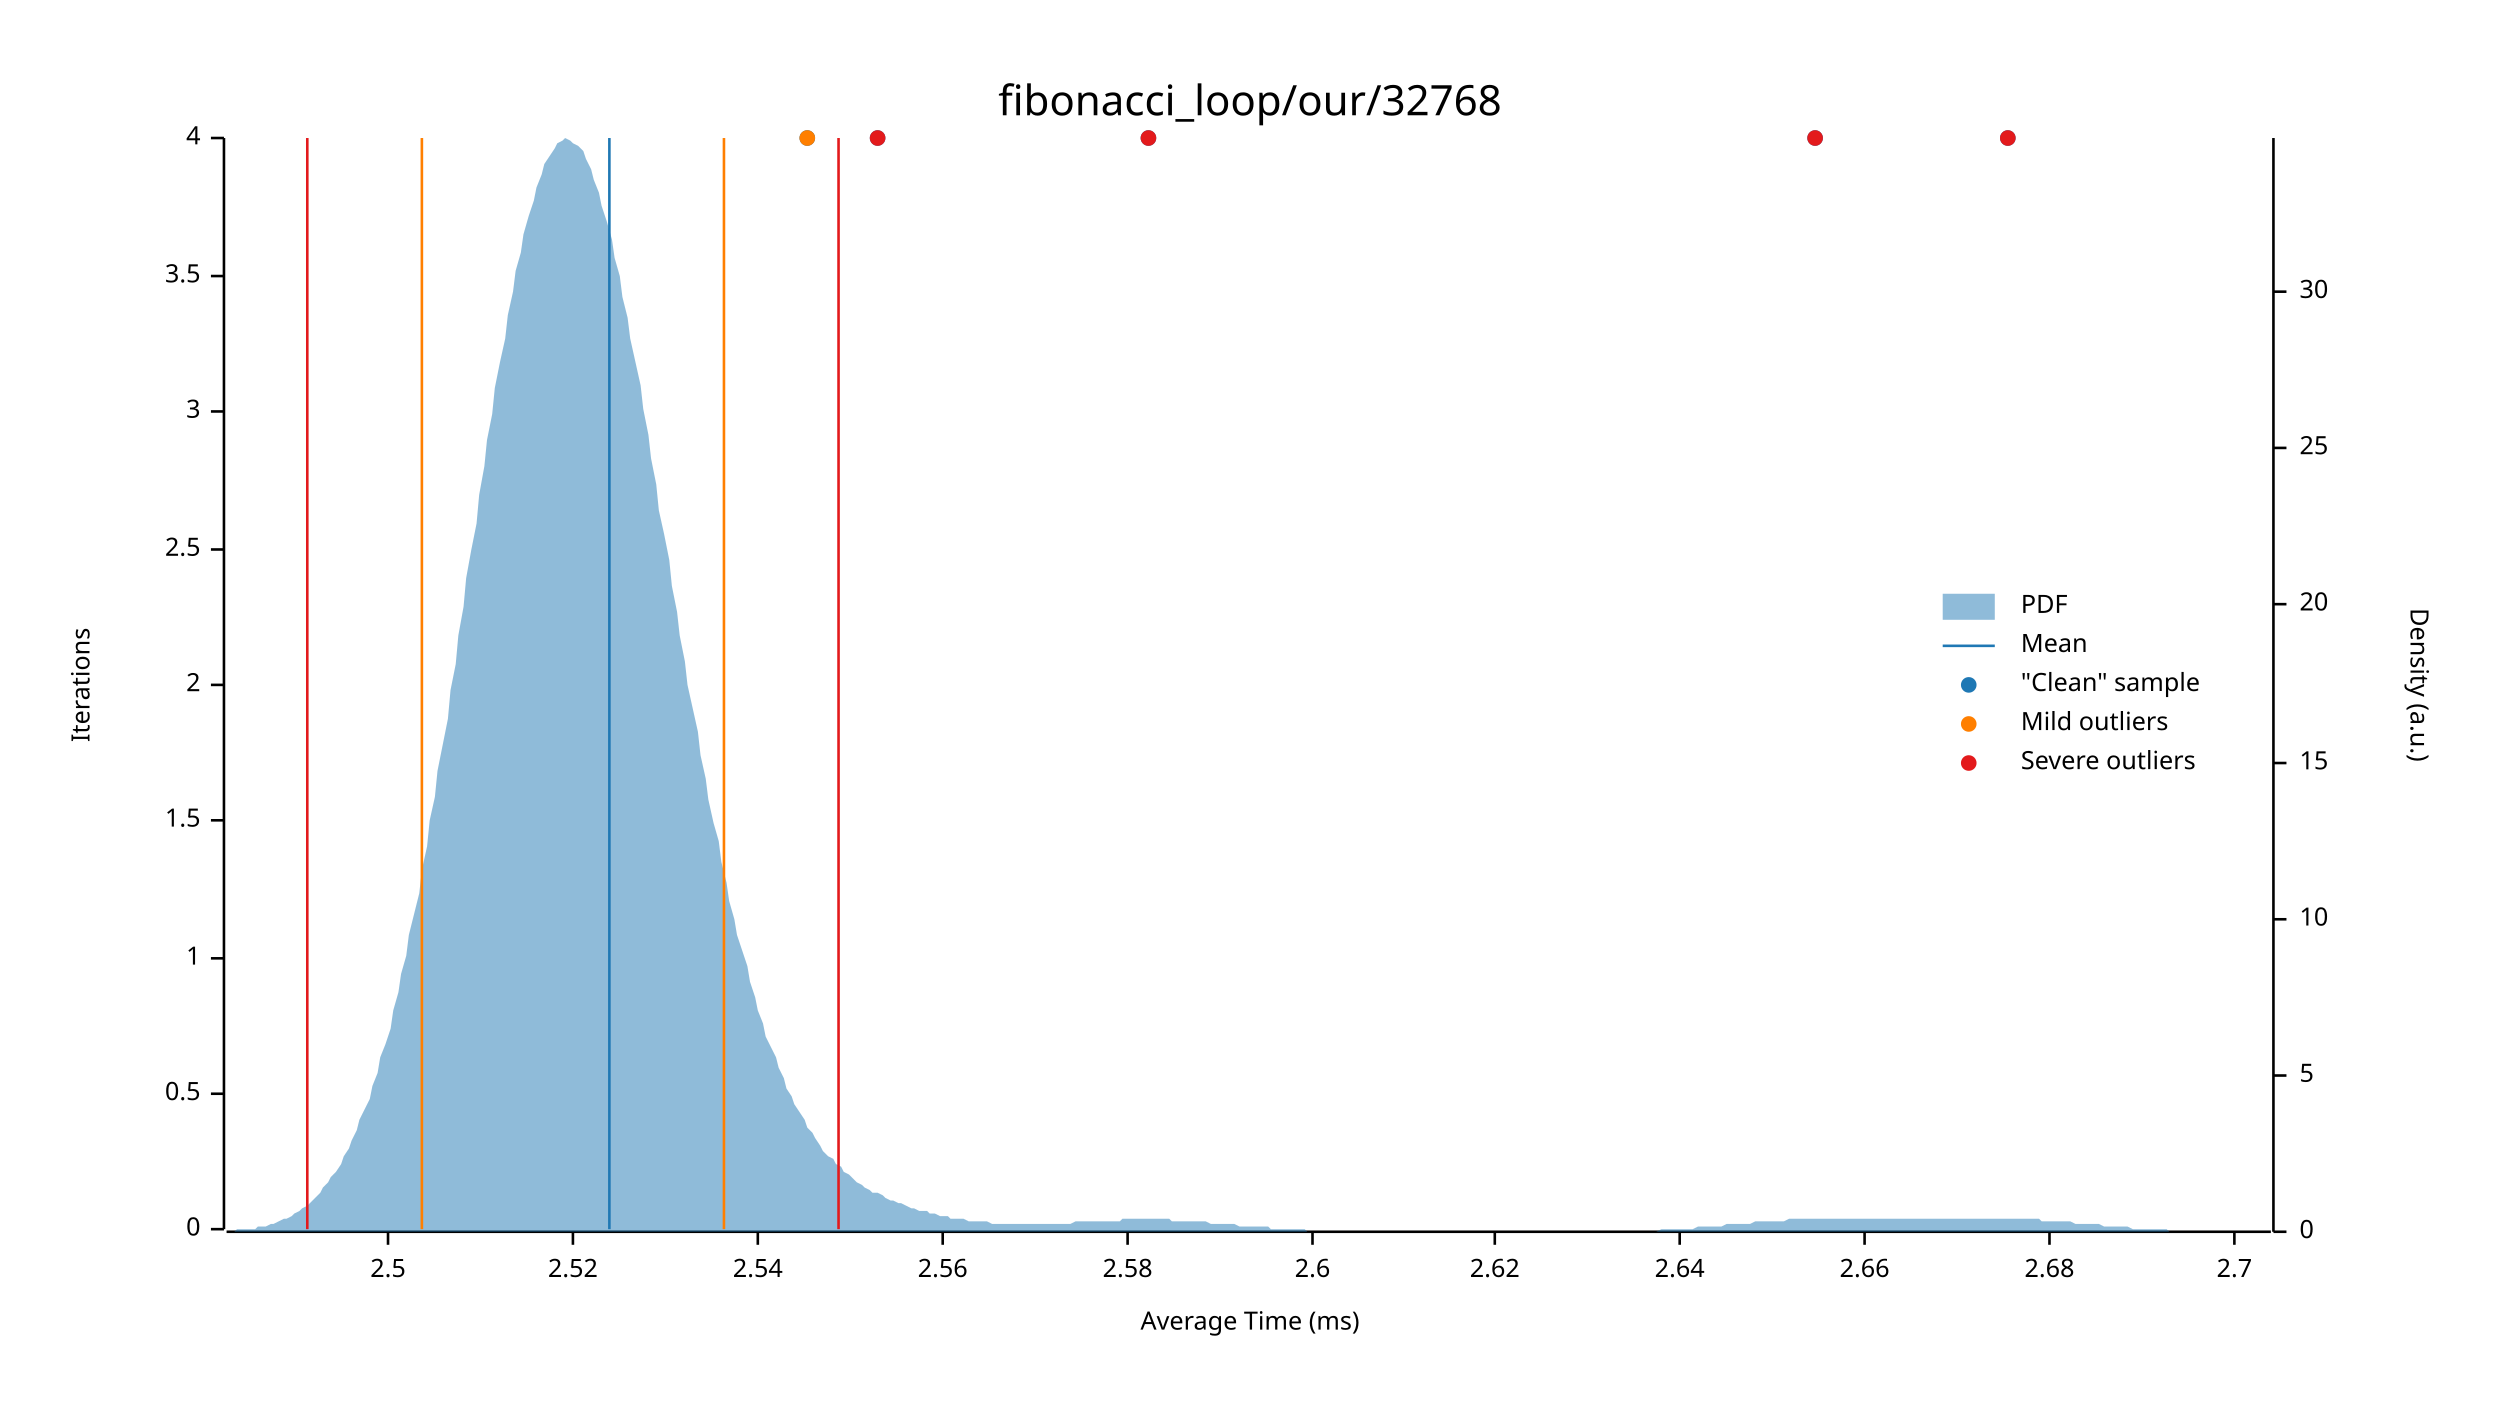
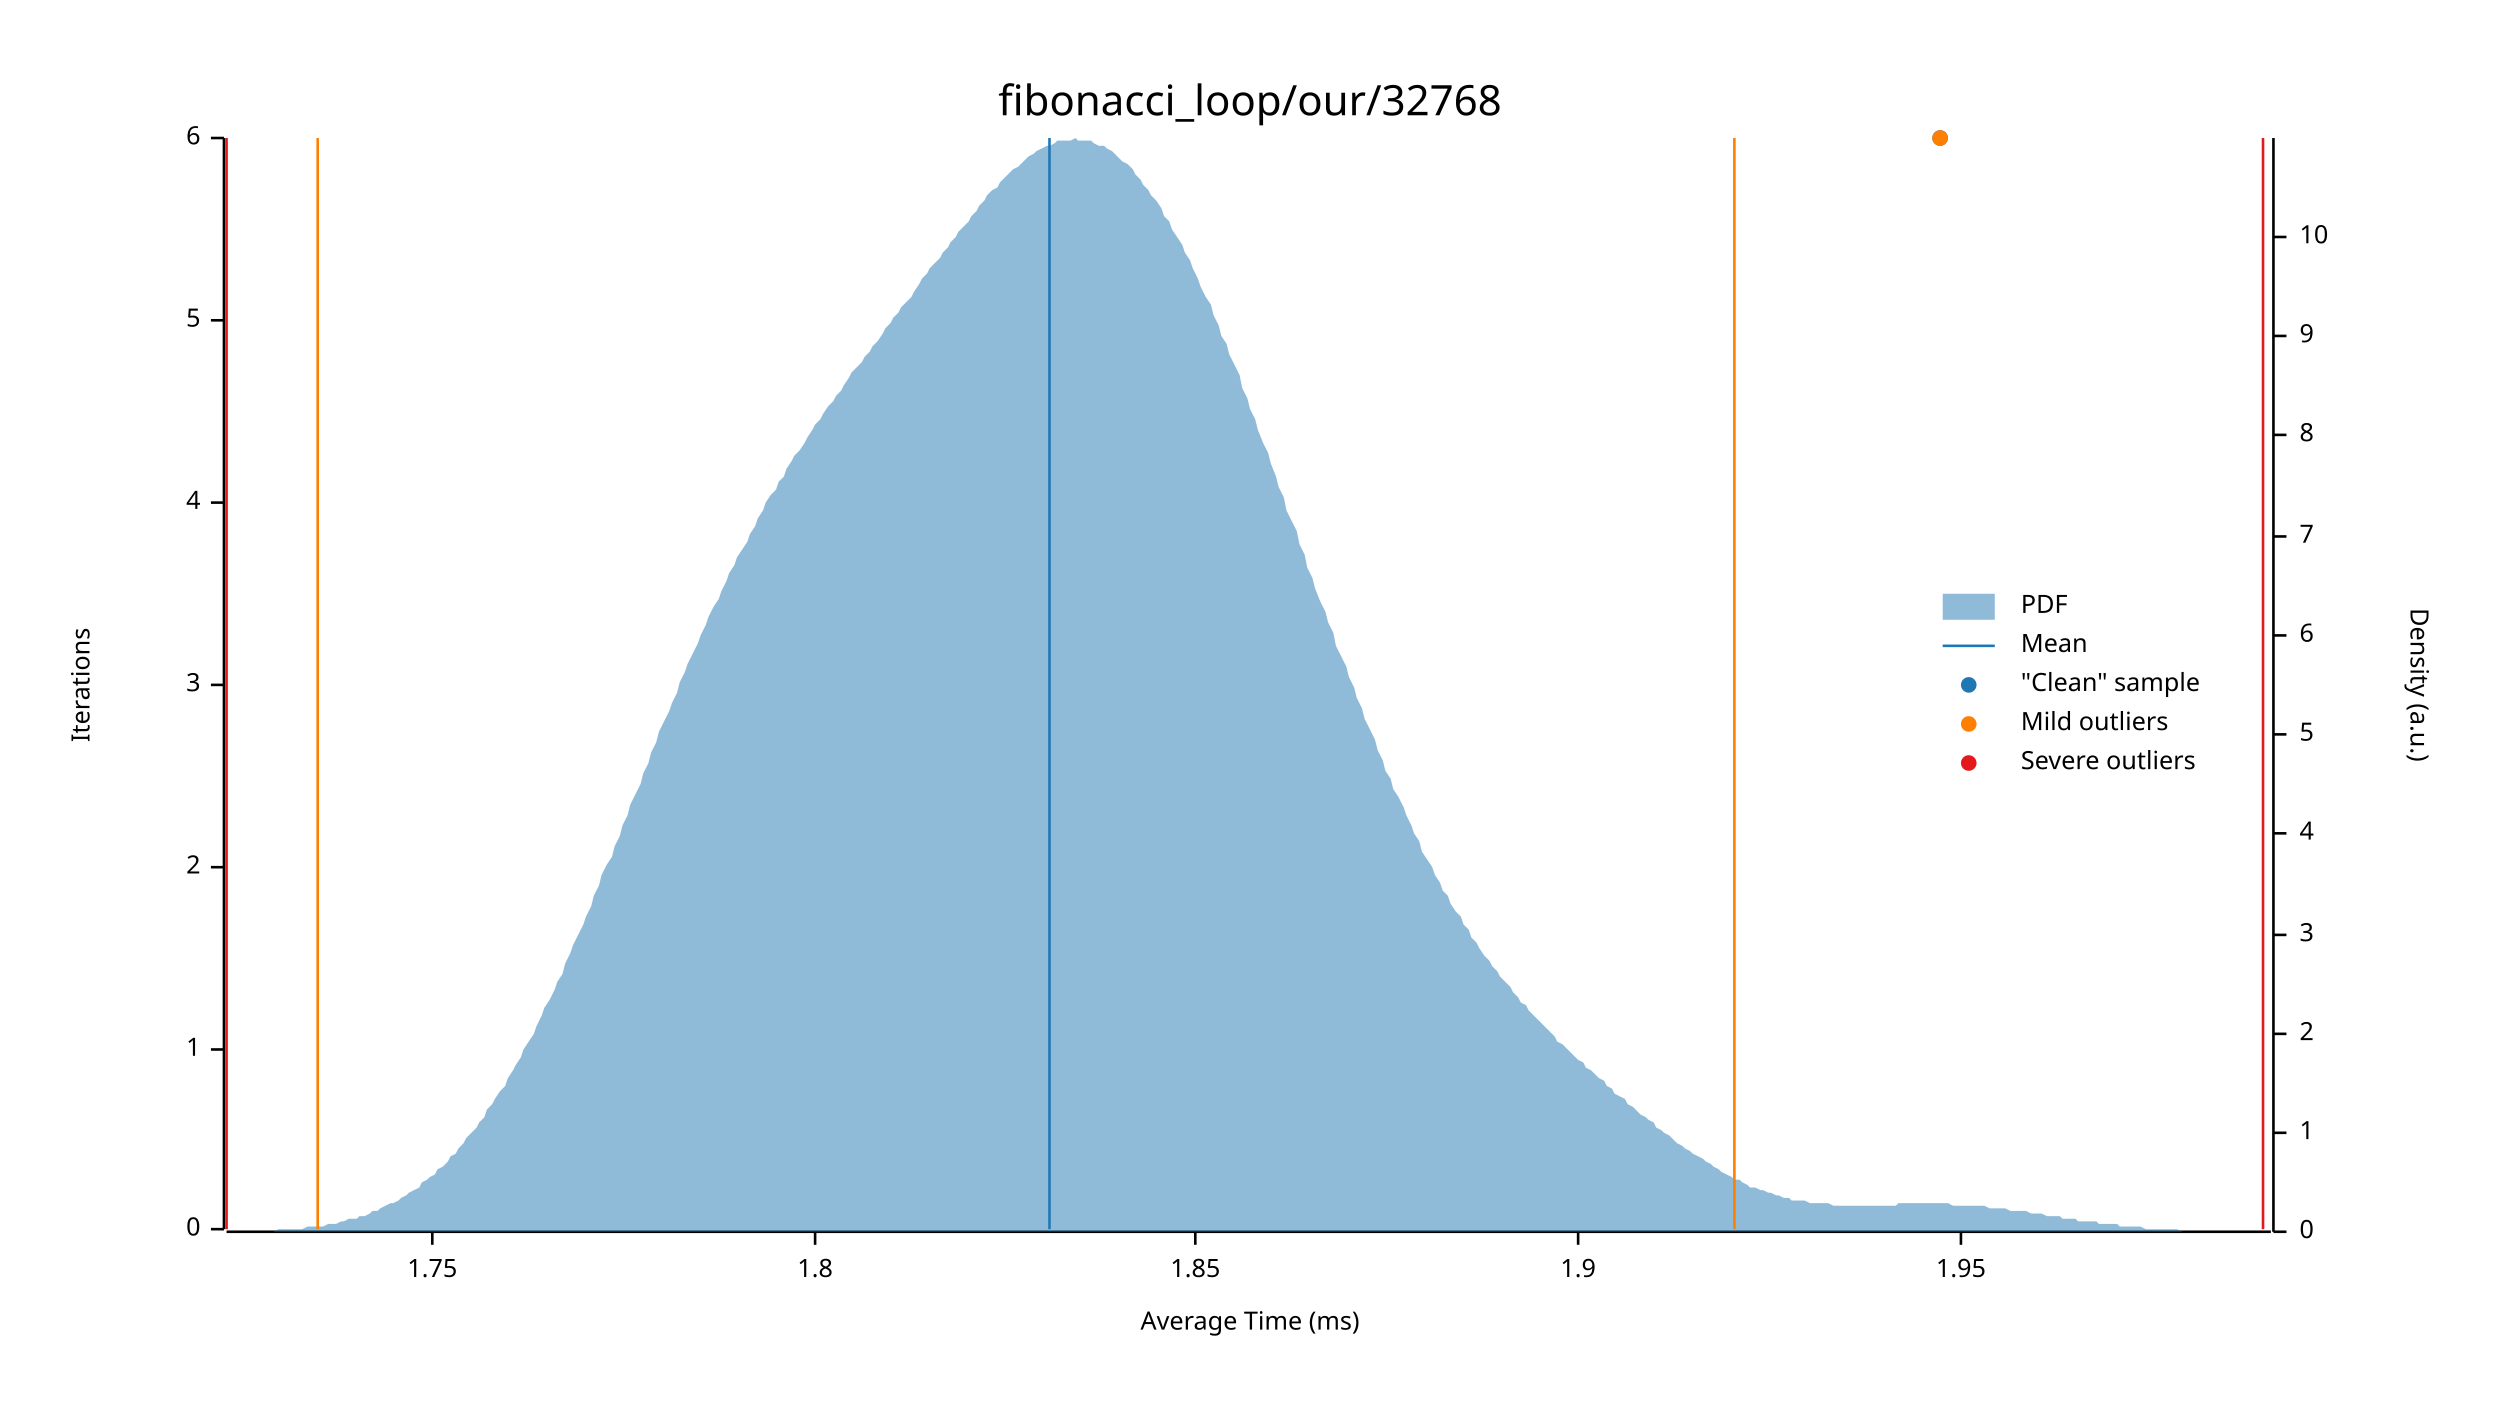
<svg xmlns="http://www.w3.org/2000/svg" width="960" height="540" viewBox="0 0 960 540">
  <text x="480" y="32" dy="0.76em" text-anchor="middle" font-family="sans-serif" font-size="16.129" opacity="1" fill="#000000">
fibonacci_loop/our/32768
</text>
  <text x="27" y="263" dy="0.76em" text-anchor="middle" font-family="sans-serif" font-size="9.677" opacity="1" fill="#000000" transform="rotate(270, 27, 263)">
Iterations
</text>
  <text x="480" y="513" dy="-0.5ex" text-anchor="middle" font-family="sans-serif" font-size="9.677" opacity="1" fill="#000000">
Average Time (ms)
</text>
  <polyline fill="none" opacity="1" stroke="#000000" stroke-width="1" points="86,53 86,472 " />
  <text x="77" y="472" dy="0.5ex" text-anchor="end" font-family="sans-serif" font-size="9.677" opacity="1" fill="#000000">
0
</text>
  <polyline fill="none" opacity="1" stroke="#000000" stroke-width="1" points="81,472 86,472 " />
-   <text x="77" y="420" dy="0.5ex" text-anchor="end" font-family="sans-serif" font-size="9.677" opacity="1" fill="#000000">
- 0.5
- </text>
-   <polyline fill="none" opacity="1" stroke="#000000" stroke-width="1" points="81,420 86,420 " />
-   <text x="77" y="368" dy="0.5ex" text-anchor="end" font-family="sans-serif" font-size="9.677" opacity="1" fill="#000000">
+   <text x="77" y="403" dy="0.5ex" text-anchor="end" font-family="sans-serif" font-size="9.677" opacity="1" fill="#000000">
1
</text>
-   <polyline fill="none" opacity="1" stroke="#000000" stroke-width="1" points="81,368 86,368 " />
-   <text x="77" y="315" dy="0.5ex" text-anchor="end" font-family="sans-serif" font-size="9.677" opacity="1" fill="#000000">
- 1.5
- </text>
-   <polyline fill="none" opacity="1" stroke="#000000" stroke-width="1" points="81,315 86,315 " />
-   <text x="77" y="263" dy="0.5ex" text-anchor="end" font-family="sans-serif" font-size="9.677" opacity="1" fill="#000000">
+   <polyline fill="none" opacity="1" stroke="#000000" stroke-width="1" points="81,403 86,403 " />
+   <text x="77" y="333" dy="0.5ex" text-anchor="end" font-family="sans-serif" font-size="9.677" opacity="1" fill="#000000">
2
</text>
-   <polyline fill="none" opacity="1" stroke="#000000" stroke-width="1" points="81,263 86,263 " />
-   <text x="77" y="211" dy="0.5ex" text-anchor="end" font-family="sans-serif" font-size="9.677" opacity="1" fill="#000000">
- 2.5
- </text>
-   <polyline fill="none" opacity="1" stroke="#000000" stroke-width="1" points="81,211 86,211 " />
-   <text x="77" y="158" dy="0.5ex" text-anchor="end" font-family="sans-serif" font-size="9.677" opacity="1" fill="#000000">
+   <polyline fill="none" opacity="1" stroke="#000000" stroke-width="1" points="81,333 86,333 " />
+   <text x="77" y="263" dy="0.5ex" text-anchor="end" font-family="sans-serif" font-size="9.677" opacity="1" fill="#000000">
3
</text>
-   <polyline fill="none" opacity="1" stroke="#000000" stroke-width="1" points="81,158 86,158 " />
-   <text x="77" y="106" dy="0.5ex" text-anchor="end" font-family="sans-serif" font-size="9.677" opacity="1" fill="#000000">
- 3.5
+   <polyline fill="none" opacity="1" stroke="#000000" stroke-width="1" points="81,263 86,263 " />
+   <text x="77" y="193" dy="0.5ex" text-anchor="end" font-family="sans-serif" font-size="9.677" opacity="1" fill="#000000">
+ 4
</text>
-   <polyline fill="none" opacity="1" stroke="#000000" stroke-width="1" points="81,106 86,106 " />
+   <polyline fill="none" opacity="1" stroke="#000000" stroke-width="1" points="81,193 86,193 " />
+   <text x="77" y="123" dy="0.5ex" text-anchor="end" font-family="sans-serif" font-size="9.677" opacity="1" fill="#000000">
+ 5
+ </text>
+   <polyline fill="none" opacity="1" stroke="#000000" stroke-width="1" points="81,123 86,123 " />
  <text x="77" y="53" dy="0.5ex" text-anchor="end" font-family="sans-serif" font-size="9.677" opacity="1" fill="#000000">
- 4
+ 6
</text>
  <polyline fill="none" opacity="1" stroke="#000000" stroke-width="1" points="81,53 86,53 " />
  <polyline fill="none" opacity="1" stroke="#000000" stroke-width="1" points="87,473 872,473 " />
-   <text x="149" y="483" dy="0.76em" text-anchor="middle" font-family="sans-serif" font-size="9.677" opacity="1" fill="#000000">
- 2.5
+   <text x="166" y="483" dy="0.76em" text-anchor="middle" font-family="sans-serif" font-size="9.677" opacity="1" fill="#000000">
+ 1.75
</text>
-   <polyline fill="none" opacity="1" stroke="#000000" stroke-width="1" points="149,473 149,478 " />
-   <text x="220" y="483" dy="0.76em" text-anchor="middle" font-family="sans-serif" font-size="9.677" opacity="1" fill="#000000">
- 2.52
+   <polyline fill="none" opacity="1" stroke="#000000" stroke-width="1" points="166,473 166,478 " />
+   <text x="313" y="483" dy="0.76em" text-anchor="middle" font-family="sans-serif" font-size="9.677" opacity="1" fill="#000000">
+ 1.8
</text>
-   <polyline fill="none" opacity="1" stroke="#000000" stroke-width="1" points="220,473 220,478 " />
-   <text x="291" y="483" dy="0.76em" text-anchor="middle" font-family="sans-serif" font-size="9.677" opacity="1" fill="#000000">
- 2.54
+   <polyline fill="none" opacity="1" stroke="#000000" stroke-width="1" points="313,473 313,478 " />
+   <text x="459" y="483" dy="0.76em" text-anchor="middle" font-family="sans-serif" font-size="9.677" opacity="1" fill="#000000">
+ 1.85
</text>
-   <polyline fill="none" opacity="1" stroke="#000000" stroke-width="1" points="291,473 291,478 " />
-   <text x="362" y="483" dy="0.76em" text-anchor="middle" font-family="sans-serif" font-size="9.677" opacity="1" fill="#000000">
- 2.56
+   <polyline fill="none" opacity="1" stroke="#000000" stroke-width="1" points="459,473 459,478 " />
+   <text x="606" y="483" dy="0.76em" text-anchor="middle" font-family="sans-serif" font-size="9.677" opacity="1" fill="#000000">
+ 1.9
</text>
-   <polyline fill="none" opacity="1" stroke="#000000" stroke-width="1" points="362,473 362,478 " />
-   <text x="433" y="483" dy="0.76em" text-anchor="middle" font-family="sans-serif" font-size="9.677" opacity="1" fill="#000000">
- 2.58
+   <polyline fill="none" opacity="1" stroke="#000000" stroke-width="1" points="606,473 606,478 " />
+   <text x="753" y="483" dy="0.76em" text-anchor="middle" font-family="sans-serif" font-size="9.677" opacity="1" fill="#000000">
+ 1.95
</text>
-   <polyline fill="none" opacity="1" stroke="#000000" stroke-width="1" points="433,473 433,478 " />
-   <text x="504" y="483" dy="0.76em" text-anchor="middle" font-family="sans-serif" font-size="9.677" opacity="1" fill="#000000">
- 2.6
- </text>
-   <polyline fill="none" opacity="1" stroke="#000000" stroke-width="1" points="504,473 504,478 " />
-   <text x="574" y="483" dy="0.76em" text-anchor="middle" font-family="sans-serif" font-size="9.677" opacity="1" fill="#000000">
- 2.62
- </text>
-   <polyline fill="none" opacity="1" stroke="#000000" stroke-width="1" points="574,473 574,478 " />
-   <text x="645" y="483" dy="0.76em" text-anchor="middle" font-family="sans-serif" font-size="9.677" opacity="1" fill="#000000">
- 2.64
- </text>
-   <polyline fill="none" opacity="1" stroke="#000000" stroke-width="1" points="645,473 645,478 " />
-   <text x="716" y="483" dy="0.76em" text-anchor="middle" font-family="sans-serif" font-size="9.677" opacity="1" fill="#000000">
- 2.66
- </text>
-   <polyline fill="none" opacity="1" stroke="#000000" stroke-width="1" points="716,473 716,478 " />
-   <text x="787" y="483" dy="0.76em" text-anchor="middle" font-family="sans-serif" font-size="9.677" opacity="1" fill="#000000">
- 2.68
- </text>
-   <polyline fill="none" opacity="1" stroke="#000000" stroke-width="1" points="787,473 787,478 " />
-   <text x="858" y="483" dy="0.76em" text-anchor="middle" font-family="sans-serif" font-size="9.677" opacity="1" fill="#000000">
- 2.7
- </text>
-   <polyline fill="none" opacity="1" stroke="#000000" stroke-width="1" points="858,473 858,478 " />
+   <polyline fill="none" opacity="1" stroke="#000000" stroke-width="1" points="753,473 753,478 " />
  <text x="933" y="263" dy="0.76em" text-anchor="middle" font-family="sans-serif" font-size="9.677" opacity="1" fill="#000000" transform="rotate(90, 933, 263)">
Density (a.u.)
</text>
  <polyline fill="none" opacity="1" stroke="#000000" stroke-width="1" points="873,53 873,473 " />
  <text x="883" y="473" dy="0.5ex" text-anchor="start" font-family="sans-serif" font-size="9.677" opacity="1" fill="#000000">
0
</text>
  <polyline fill="none" opacity="1" stroke="#000000" stroke-width="1" points="873,473 878,473 " />
-   <text x="883" y="413" dy="0.5ex" text-anchor="start" font-family="sans-serif" font-size="9.677" opacity="1" fill="#000000">
+   <text x="883" y="435" dy="0.5ex" text-anchor="start" font-family="sans-serif" font-size="9.677" opacity="1" fill="#000000">
+ 1
+ </text>
+   <polyline fill="none" opacity="1" stroke="#000000" stroke-width="1" points="873,435 878,435 " />
+   <text x="883" y="397" dy="0.5ex" text-anchor="start" font-family="sans-serif" font-size="9.677" opacity="1" fill="#000000">
+ 2
+ </text>
+   <polyline fill="none" opacity="1" stroke="#000000" stroke-width="1" points="873,397 878,397 " />
+   <text x="883" y="359" dy="0.5ex" text-anchor="start" font-family="sans-serif" font-size="9.677" opacity="1" fill="#000000">
+ 3
+ </text>
+   <polyline fill="none" opacity="1" stroke="#000000" stroke-width="1" points="873,359 878,359 " />
+   <text x="883" y="320" dy="0.5ex" text-anchor="start" font-family="sans-serif" font-size="9.677" opacity="1" fill="#000000">
+ 4
+ </text>
+   <polyline fill="none" opacity="1" stroke="#000000" stroke-width="1" points="873,320 878,320 " />
+   <text x="883" y="282" dy="0.5ex" text-anchor="start" font-family="sans-serif" font-size="9.677" opacity="1" fill="#000000">
5
</text>
-   <polyline fill="none" opacity="1" stroke="#000000" stroke-width="1" points="873,413 878,413 " />
-   <text x="883" y="353" dy="0.5ex" text-anchor="start" font-family="sans-serif" font-size="9.677" opacity="1" fill="#000000">
+   <polyline fill="none" opacity="1" stroke="#000000" stroke-width="1" points="873,282 878,282 " />
+   <text x="883" y="244" dy="0.5ex" text-anchor="start" font-family="sans-serif" font-size="9.677" opacity="1" fill="#000000">
+ 6
+ </text>
+   <polyline fill="none" opacity="1" stroke="#000000" stroke-width="1" points="873,244 878,244 " />
+   <text x="883" y="206" dy="0.5ex" text-anchor="start" font-family="sans-serif" font-size="9.677" opacity="1" fill="#000000">
+ 7
+ </text>
+   <polyline fill="none" opacity="1" stroke="#000000" stroke-width="1" points="873,206 878,206 " />
+   <text x="883" y="167" dy="0.5ex" text-anchor="start" font-family="sans-serif" font-size="9.677" opacity="1" fill="#000000">
+ 8
+ </text>
+   <polyline fill="none" opacity="1" stroke="#000000" stroke-width="1" points="873,167 878,167 " />
+   <text x="883" y="129" dy="0.5ex" text-anchor="start" font-family="sans-serif" font-size="9.677" opacity="1" fill="#000000">
+ 9
+ </text>
+   <polyline fill="none" opacity="1" stroke="#000000" stroke-width="1" points="873,129 878,129 " />
+   <text x="883" y="91" dy="0.5ex" text-anchor="start" font-family="sans-serif" font-size="9.677" opacity="1" fill="#000000">
10
</text>
-   <polyline fill="none" opacity="1" stroke="#000000" stroke-width="1" points="873,353 878,353 " />
-   <text x="883" y="293" dy="0.5ex" text-anchor="start" font-family="sans-serif" font-size="9.677" opacity="1" fill="#000000">
- 15
- </text>
-   <polyline fill="none" opacity="1" stroke="#000000" stroke-width="1" points="873,293 878,293 " />
-   <text x="883" y="232" dy="0.5ex" text-anchor="start" font-family="sans-serif" font-size="9.677" opacity="1" fill="#000000">
- 20
- </text>
-   <polyline fill="none" opacity="1" stroke="#000000" stroke-width="1" points="873,232 878,232 " />
-   <text x="883" y="172" dy="0.5ex" text-anchor="start" font-family="sans-serif" font-size="9.677" opacity="1" fill="#000000">
- 25
- </text>
-   <polyline fill="none" opacity="1" stroke="#000000" stroke-width="1" points="873,172 878,172 " />
-   <text x="883" y="112" dy="0.5ex" text-anchor="start" font-family="sans-serif" font-size="9.677" opacity="1" fill="#000000">
- 30
- </text>
-   <polyline fill="none" opacity="1" stroke="#000000" stroke-width="1" points="873,112 878,112 " />
-   <polygon opacity="0.5" fill="#1F78B4" points="87,473 88,473 90,473 91,472 93,472 94,472 96,472 98,472 99,471 101,471 102,471 104,470 105,470 107,469 109,468 110,468 112,467 113,466 115,465 116,464 118,463 120,461 121,460 123,458 124,456 126,454 127,452 129,450 131,447 132,444 134,441 135,438 137,434 138,430 140,426 142,422 143,417 145,412 146,406 148,401 150,395 151,388 153,381 154,374 156,367 157,359 159,351 161,343 162,334 164,325 165,315 167,306 168,296 170,286 172,276 173,265 175,255 176,244 178,233 179,222 181,211 183,201 184,190 186,179 187,169 189,159 190,149 192,139 194,130 195,121 197,112 198,104 200,97 201,90 203,83 205,77 206,72 208,67 209,63 211,60 213,57 214,55 216,54 217,53 219,54 220,55 222,56 224,58 225,61 227,65 228,69 230,74 231,79 233,85 235,92 236,99 238,106 239,114 241,122 242,130 244,139 246,148 247,157 249,167 250,176 252,186 253,196 255,205 257,215 258,225 260,235 261,244 263,254 264,263 266,272 268,281 269,290 271,299 272,307 274,316 276,323 277,331 279,339 280,346 282,353 283,359 285,365 287,371 288,377 290,383 291,388 293,393 294,398 296,402 298,406 299,410 301,414 302,418 304,421 305,424 307,427 309,430 310,433 312,435 313,437 315,440 316,442 318,444 320,445 321,447 323,448 324,450 326,451 327,452 329,454 331,455 332,456 334,457 335,458 337,458 339,459 340,460 342,461 343,461 345,462 346,462 348,463 350,464 351,464 353,465 354,465 356,465 357,466 359,466 361,467 362,467 364,467 365,468 367,468 368,468 370,468 372,469 373,469 375,469 376,469 378,469 379,469 381,470 383,470 384,470 386,470 387,470 389,470 391,470 392,470 394,470 395,470 397,470 398,470 400,470 402,470 403,470 405,470 406,470 408,470 409,470 411,470 413,469 414,469 416,469 417,469 419,469 420,469 422,469 424,469 425,469 427,469 428,469 430,469 431,468 433,468 435,468 436,468 438,468 439,468 441,468 442,468 444,468 446,468 447,468 449,468 450,469 452,469 454,469 455,469 457,469 458,469 460,469 461,469 463,469 465,470 466,470 468,470 469,470 471,470 472,470 474,470 476,471 477,471 479,471 480,471 482,471 483,471 485,471 487,471 488,472 490,472 491,472 493,472 494,472 496,472 498,472 499,472 501,472 502,473 504,473 505,473 507,473 509,473 510,473 512,473 513,473 515,473 517,473 518,473 520,473 521,473 523,473 524,473 526,473 528,473 529,473 531,473 532,473 534,473 535,473 537,473 539,473 540,473 542,473 543,473 545,473 546,473 548,473 550,473 551,473 553,473 554,473 556,473 557,473 559,473 561,473 562,473 564,473 565,473 567,473 568,473 570,473 572,473 573,473 575,473 576,473 578,473 580,473 581,473 583,473 584,473 586,473 587,473 589,473 591,473 592,473 594,473 595,473 597,473 598,473 600,473 602,473 603,473 605,473 606,473 608,473 609,473 611,473 613,473 614,473 616,473 617,473 619,473 620,473 622,473 624,473 625,473 627,473 628,473 630,473 632,473 633,473 635,473 636,473 638,472 639,472 641,472 643,472 644,472 646,472 647,472 649,472 650,472 652,471 654,471 655,471 657,471 658,471 660,471 661,471 663,470 665,470 666,470 668,470 669,470 671,470 672,470 674,469 676,469 677,469 679,469 680,469 682,469 683,469 685,469 687,468 688,468 690,468 691,468 693,468 695,468 696,468 698,468 699,468 701,468 702,468 704,468 706,468 707,468 709,468 710,468 712,468 713,468 715,468 717,468 718,468 720,468 721,468 723,468 724,468 726,468 728,468 729,468 731,468 732,468 734,468 735,468 737,468 739,468 740,468 742,468 743,468 745,468 746,468 748,468 750,468 751,468 753,468 754,468 756,468 758,468 759,468 761,468 762,468 764,468 765,468 767,468 769,468 770,468 772,468 773,468 775,468 776,468 778,468 780,468 781,468 783,468 784,469 786,469 787,469 789,469 791,469 792,469 794,469 795,469 797,470 798,470 800,470 802,470 803,470 805,470 806,470 808,471 809,471 811,471 813,471 814,471 816,471 817,471 819,472 821,472 822,472 824,472 825,472 827,472 828,472 830,472 832,472 833,473 835,473 836,473 838,473 839,473 841,473 843,473 844,473 846,473 847,473 849,473 850,473 852,473 854,473 855,473 857,473 858,473 860,473 861,473 863,473 865,473 866,473 868,473 869,473 871,473 873,473 873,473 87,473 " />
-   <polyline fill="none" opacity="1" stroke="#1F78B4" stroke-width="1" points="234,472 234,53 " />
-   <polyline fill="none" opacity="1" stroke="#FF7F00" stroke-width="1" points="162,472 162,53 " />
-   <polyline fill="none" opacity="1" stroke="#FF7F00" stroke-width="1" points="278,472 278,53 " />
-   <polyline fill="none" opacity="1" stroke="#E31A1C" stroke-width="1" points="118,472 118,53 " />
-   <polyline fill="none" opacity="1" stroke="#E31A1C" stroke-width="1" points="322,472 322,53 " />
-   <circle cx="441" cy="53" r="3" opacity="1" fill="#1F78B4" stroke="none" stroke-width="1" />
-   <circle cx="697" cy="53" r="3" opacity="1" fill="#1F78B4" stroke="none" stroke-width="1" />
-   <circle cx="771" cy="53" r="3" opacity="1" fill="#1F78B4" stroke="none" stroke-width="1" />
-   <circle cx="310" cy="53" r="3" opacity="1" fill="#1F78B4" stroke="none" stroke-width="1" />
-   <circle cx="337" cy="53" r="3" opacity="1" fill="#1F78B4" stroke="none" stroke-width="1" />
-   <circle cx="310" cy="53" r="3" opacity="1" fill="#FF7F00" stroke="none" stroke-width="1" />
-   <circle cx="441" cy="53" r="3" opacity="1" fill="#E31A1C" stroke="none" stroke-width="1" />
-   <circle cx="697" cy="53" r="3" opacity="1" fill="#E31A1C" stroke="none" stroke-width="1" />
-   <circle cx="771" cy="53" r="3" opacity="1" fill="#E31A1C" stroke="none" stroke-width="1" />
-   <circle cx="337" cy="53" r="3" opacity="1" fill="#E31A1C" stroke="none" stroke-width="1" />
+   <polyline fill="none" opacity="1" stroke="#000000" stroke-width="1" points="873,91 878,91 " />
+   <polygon opacity="0.5" fill="#1F78B4" points="87,473 88,473 90,473 91,473 93,473 94,473 96,473 98,473 99,473 101,473 102,473 104,473 105,473 107,472 109,472 110,472 112,472 113,472 115,472 116,472 118,471 120,471 121,471 123,471 124,471 126,470 127,470 129,470 131,469 132,469 134,468 135,468 137,468 138,467 140,467 142,466 143,465 145,465 146,464 148,463 150,462 151,462 153,461 154,460 156,459 157,458 159,457 161,456 162,454 164,453 165,452 167,451 168,449 170,448 172,446 173,444 175,443 176,441 178,439 179,437 181,435 183,433 184,431 186,429 187,426 189,424 190,422 192,419 194,417 195,414 197,411 198,409 200,406 201,403 203,400 205,397 206,394 208,390 209,387 211,384 213,380 214,377 216,374 217,370 219,366 220,363 222,359 224,355 225,352 227,348 228,344 230,340 231,336 233,332 235,329 236,325 238,321 239,317 241,313 242,309 244,305 246,301 247,297 249,293 250,289 252,285 253,281 255,277 257,273 258,270 260,266 261,262 263,258 264,255 266,251 268,247 269,244 271,240 272,237 274,233 276,230 277,227 279,223 280,220 282,217 283,214 285,211 287,208 288,205 290,202 291,199 293,196 294,193 296,190 298,188 299,185 301,183 302,180 304,177 305,175 307,173 309,170 310,168 312,165 313,163 315,161 316,159 318,156 320,154 321,152 323,150 324,148 326,145 327,143 329,141 331,139 332,137 334,135 335,133 337,131 339,128 340,126 342,124 343,122 345,120 346,118 348,116 350,114 351,112 353,109 354,107 356,105 357,103 359,101 361,99 362,97 364,95 365,93 367,91 368,89 370,87 372,85 373,83 375,81 376,79 378,77 379,75 381,73 383,72 384,70 386,68 387,67 389,65 391,64 392,63 394,61 395,60 397,59 398,58 400,57 402,56 403,56 405,55 406,54 408,54 409,54 411,54 413,53 414,54 416,54 417,54 419,54 420,55 422,56 424,56 425,57 427,58 428,59 430,61 431,62 433,63 435,65 436,67 438,69 439,71 441,73 442,75 444,77 446,80 447,83 449,85 450,88 452,91 454,94 455,97 457,100 458,103 460,107 461,110 463,114 465,117 466,121 468,125 469,129 471,132 472,136 474,140 476,144 477,149 479,153 480,157 482,161 483,165 485,170 487,174 488,178 490,183 491,187 493,191 494,196 496,200 498,204 499,209 501,213 502,218 504,222 505,226 507,231 509,235 510,239 512,243 513,248 515,252 517,256 518,260 520,264 521,268 523,272 524,276 526,280 528,284 529,288 531,292 532,296 534,299 535,303 537,306 539,310 540,313 542,317 543,320 545,323 546,327 548,330 550,333 551,336 553,339 554,342 556,344 557,347 559,350 561,352 562,355 564,357 565,360 567,362 568,364 570,367 572,369 573,371 575,373 576,375 578,377 580,379 581,381 583,383 584,385 586,386 587,388 589,390 591,392 592,393 594,395 595,396 597,398 598,400 600,401 602,403 603,404 605,406 606,407 608,408 609,410 611,411 613,413 614,414 616,415 617,417 619,418 620,420 622,421 624,422 625,424 627,425 628,426 630,428 632,429 633,430 635,431 636,433 638,434 639,435 641,436 643,438 644,439 646,440 647,441 649,442 650,443 652,444 654,445 655,446 657,447 658,448 660,449 661,450 663,451 665,452 666,453 668,453 669,454 671,455 672,456 674,456 676,457 677,457 679,458 680,458 682,459 683,459 685,460 687,460 688,461 690,461 691,461 693,461 695,462 696,462 698,462 699,462 701,462 702,462 704,463 706,463 707,463 709,463 710,463 712,463 713,463 715,463 717,463 718,463 720,463 721,463 723,463 724,463 726,463 728,463 729,462 731,462 732,462 734,462 735,462 737,462 739,462 740,462 742,462 743,462 745,462 746,462 748,462 750,463 751,463 753,463 754,463 756,463 758,463 759,463 761,463 762,463 764,464 765,464 767,464 769,464 770,464 772,465 773,465 775,465 776,465 778,465 780,466 781,466 783,466 784,466 786,467 787,467 789,467 791,467 792,468 794,468 795,468 797,468 798,469 800,469 802,469 803,469 805,469 806,470 808,470 809,470 811,470 813,470 814,471 816,471 817,471 819,471 821,471 822,471 824,472 825,472 827,472 828,472 830,472 832,472 833,472 835,472 836,472 838,473 839,473 841,473 843,473 844,473 846,473 847,473 849,473 850,473 852,473 854,473 855,473 857,473 858,473 860,473 861,473 863,473 865,473 866,473 868,473 869,473 871,473 873,473 873,473 87,473 " />
+   <polyline fill="none" opacity="1" stroke="#1F78B4" stroke-width="1" points="403,472 403,53 " />
+   <polyline fill="none" opacity="1" stroke="#FF7F00" stroke-width="1" points="122,472 122,53 " />
+   <polyline fill="none" opacity="1" stroke="#FF7F00" stroke-width="1" points="666,472 666,53 " />
+   <polyline fill="none" opacity="1" stroke="#E31A1C" stroke-width="1" points="87,472 87,53 " />
+   <polyline fill="none" opacity="1" stroke="#E31A1C" stroke-width="1" points="869,472 869,53 " />
+   <circle cx="745" cy="53" r="3" opacity="1" fill="#1F78B4" stroke="none" stroke-width="1" />
+   <circle cx="745" cy="53" r="3" opacity="1" fill="#FF7F00" stroke="none" stroke-width="1" />
  <text x="776" y="228" dy="0.76em" text-anchor="start" font-family="sans-serif" font-size="9.677" opacity="1" fill="#000000">
PDF
</text>
  <text x="776" y="243" dy="0.76em" text-anchor="start" font-family="sans-serif" font-size="9.677" opacity="1" fill="#000000">
Mean
</text>
  <text x="776" y="258" dy="0.76em" text-anchor="start" font-family="sans-serif" font-size="9.677" opacity="1" fill="#000000">
"Clean" sample
</text>
  <text x="776" y="273" dy="0.76em" text-anchor="start" font-family="sans-serif" font-size="9.677" opacity="1" fill="#000000">
Mild outliers
</text>
  <text x="776" y="288" dy="0.76em" text-anchor="start" font-family="sans-serif" font-size="9.677" opacity="1" fill="#000000">
Severe outliers
</text>
  <rect x="746" y="228" width="20" height="10" opacity="0.5" fill="#1F78B4" stroke="none" />
  <polyline fill="none" opacity="1" stroke="#1F78B4" stroke-width="1" points="746,248 766,248 " />
  <circle cx="756" cy="263" r="3" opacity="1" fill="#1F78B4" stroke="none" stroke-width="1" />
  <circle cx="756" cy="278" r="3" opacity="1" fill="#FF7F00" stroke="none" stroke-width="1" />
  <circle cx="756" cy="293" r="3" opacity="1" fill="#E31A1C" stroke="none" stroke-width="1" />
</svg>
